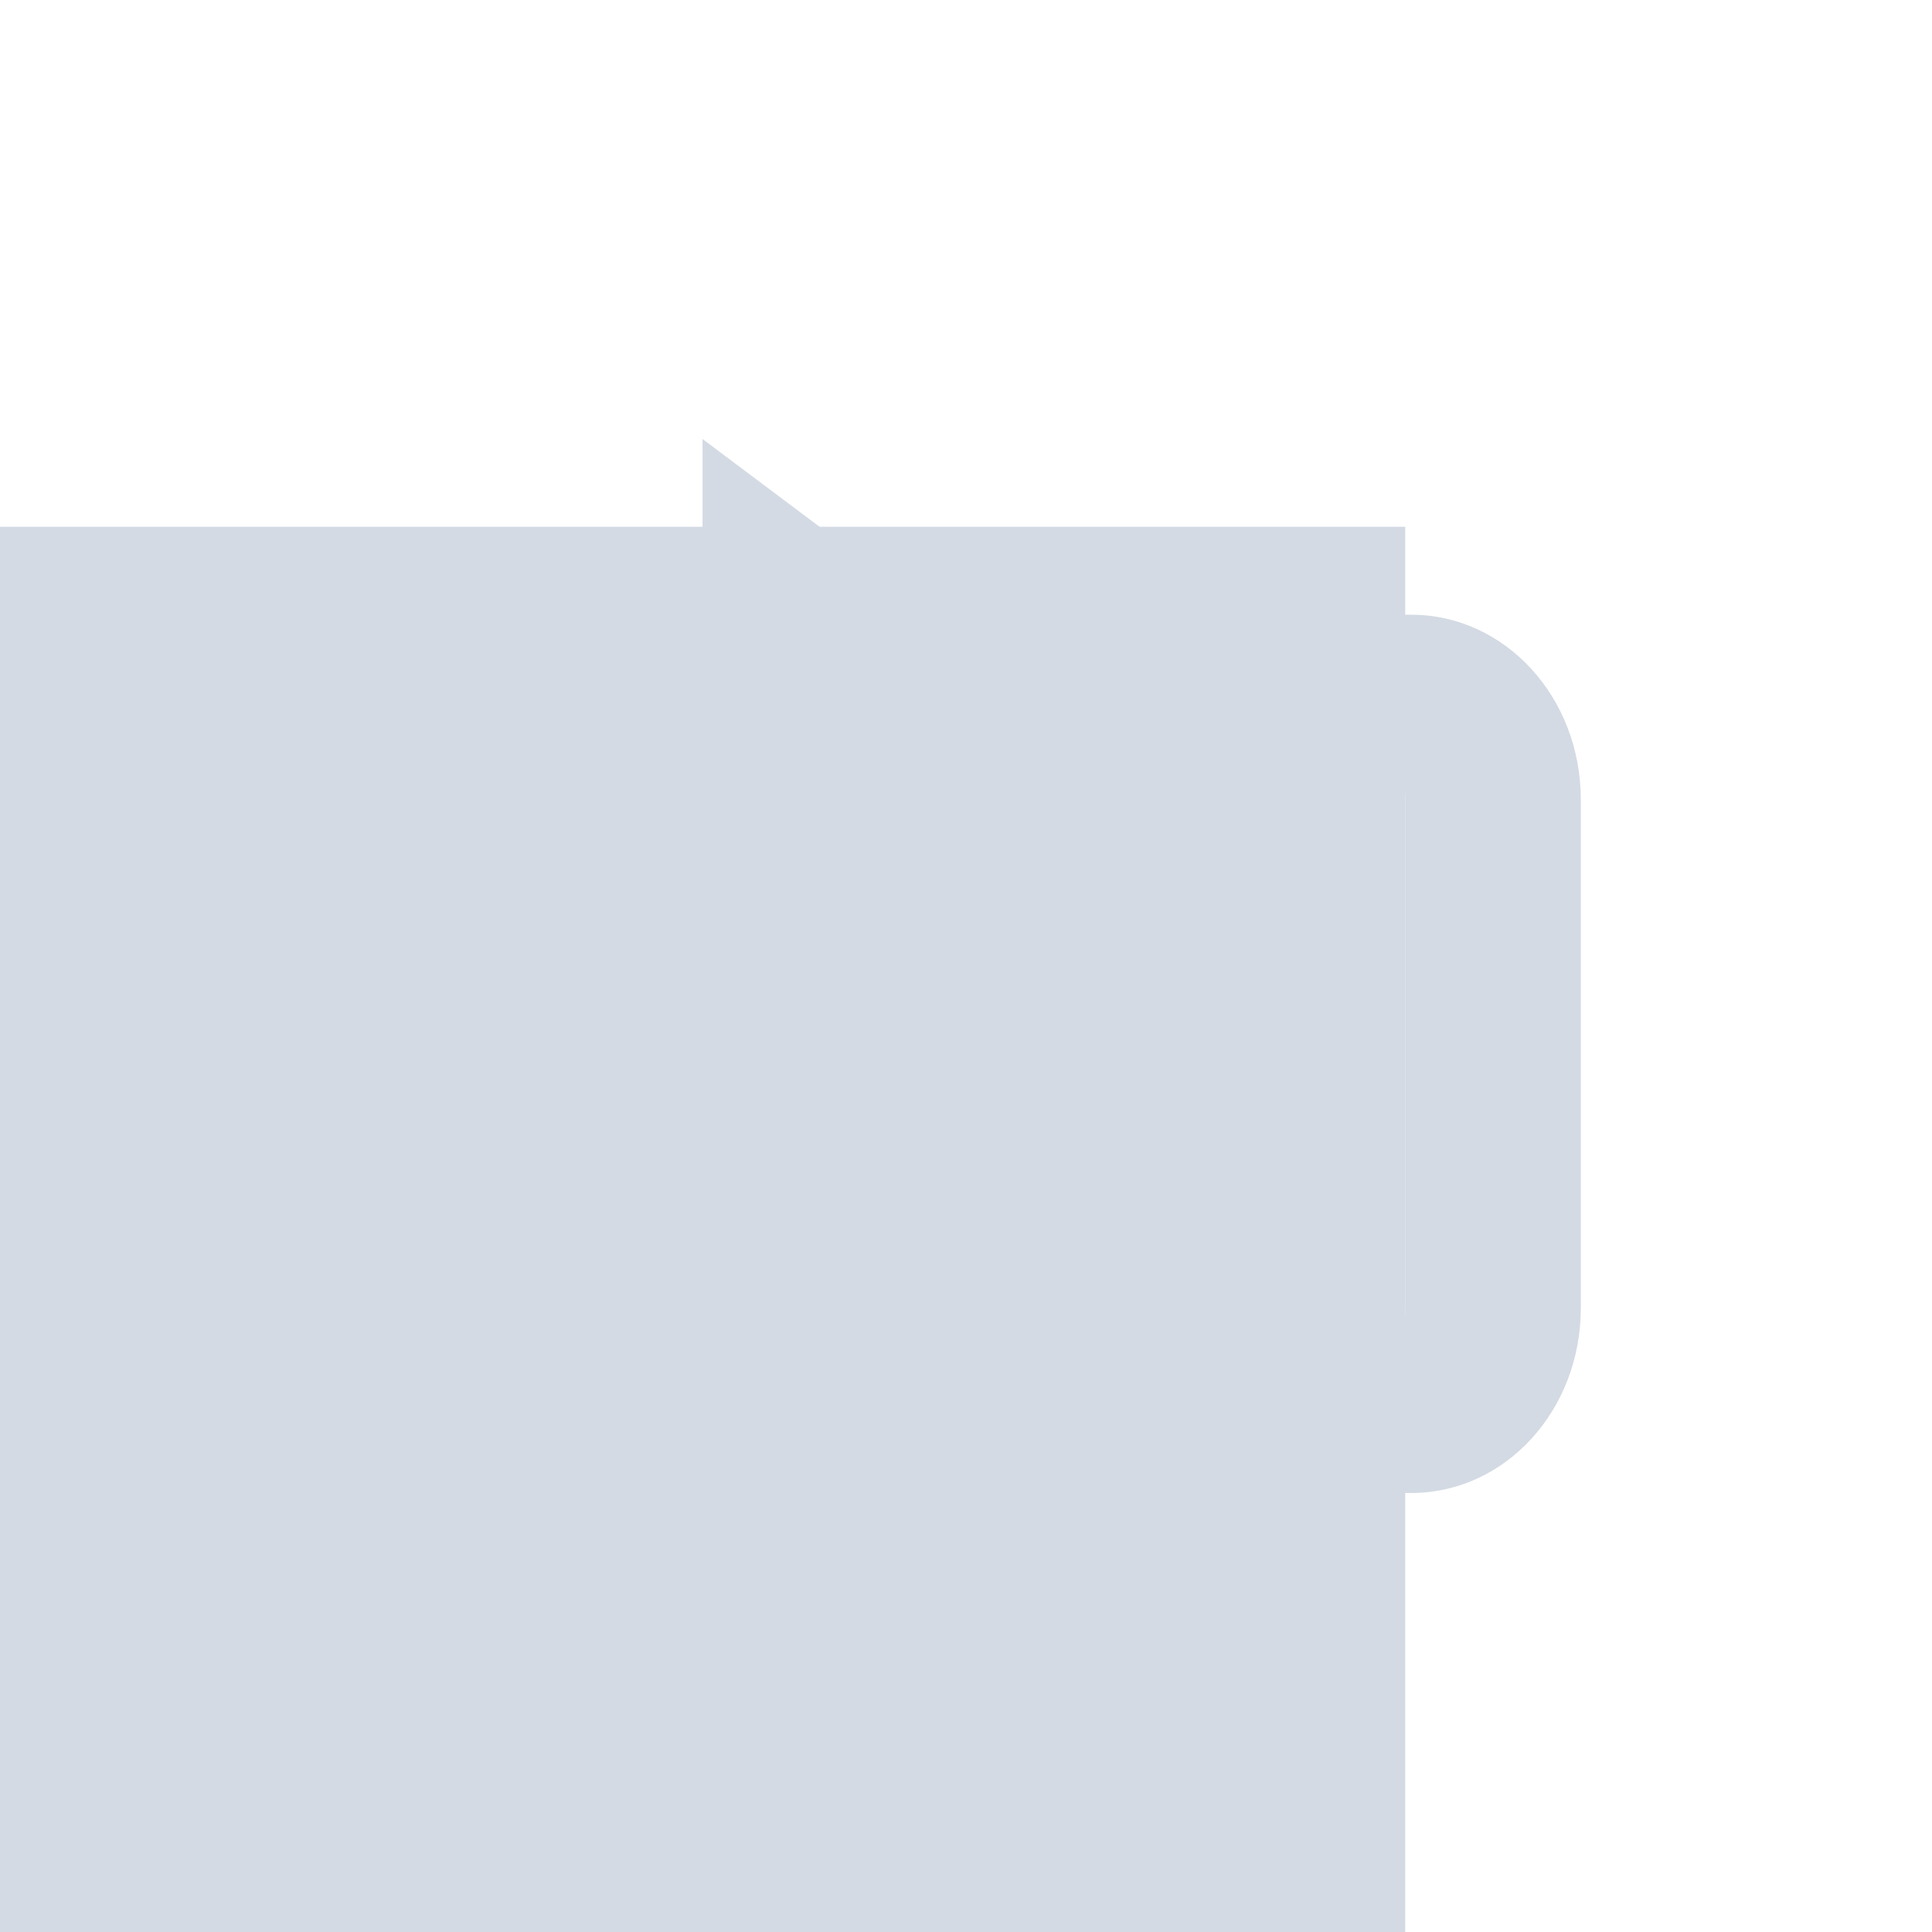
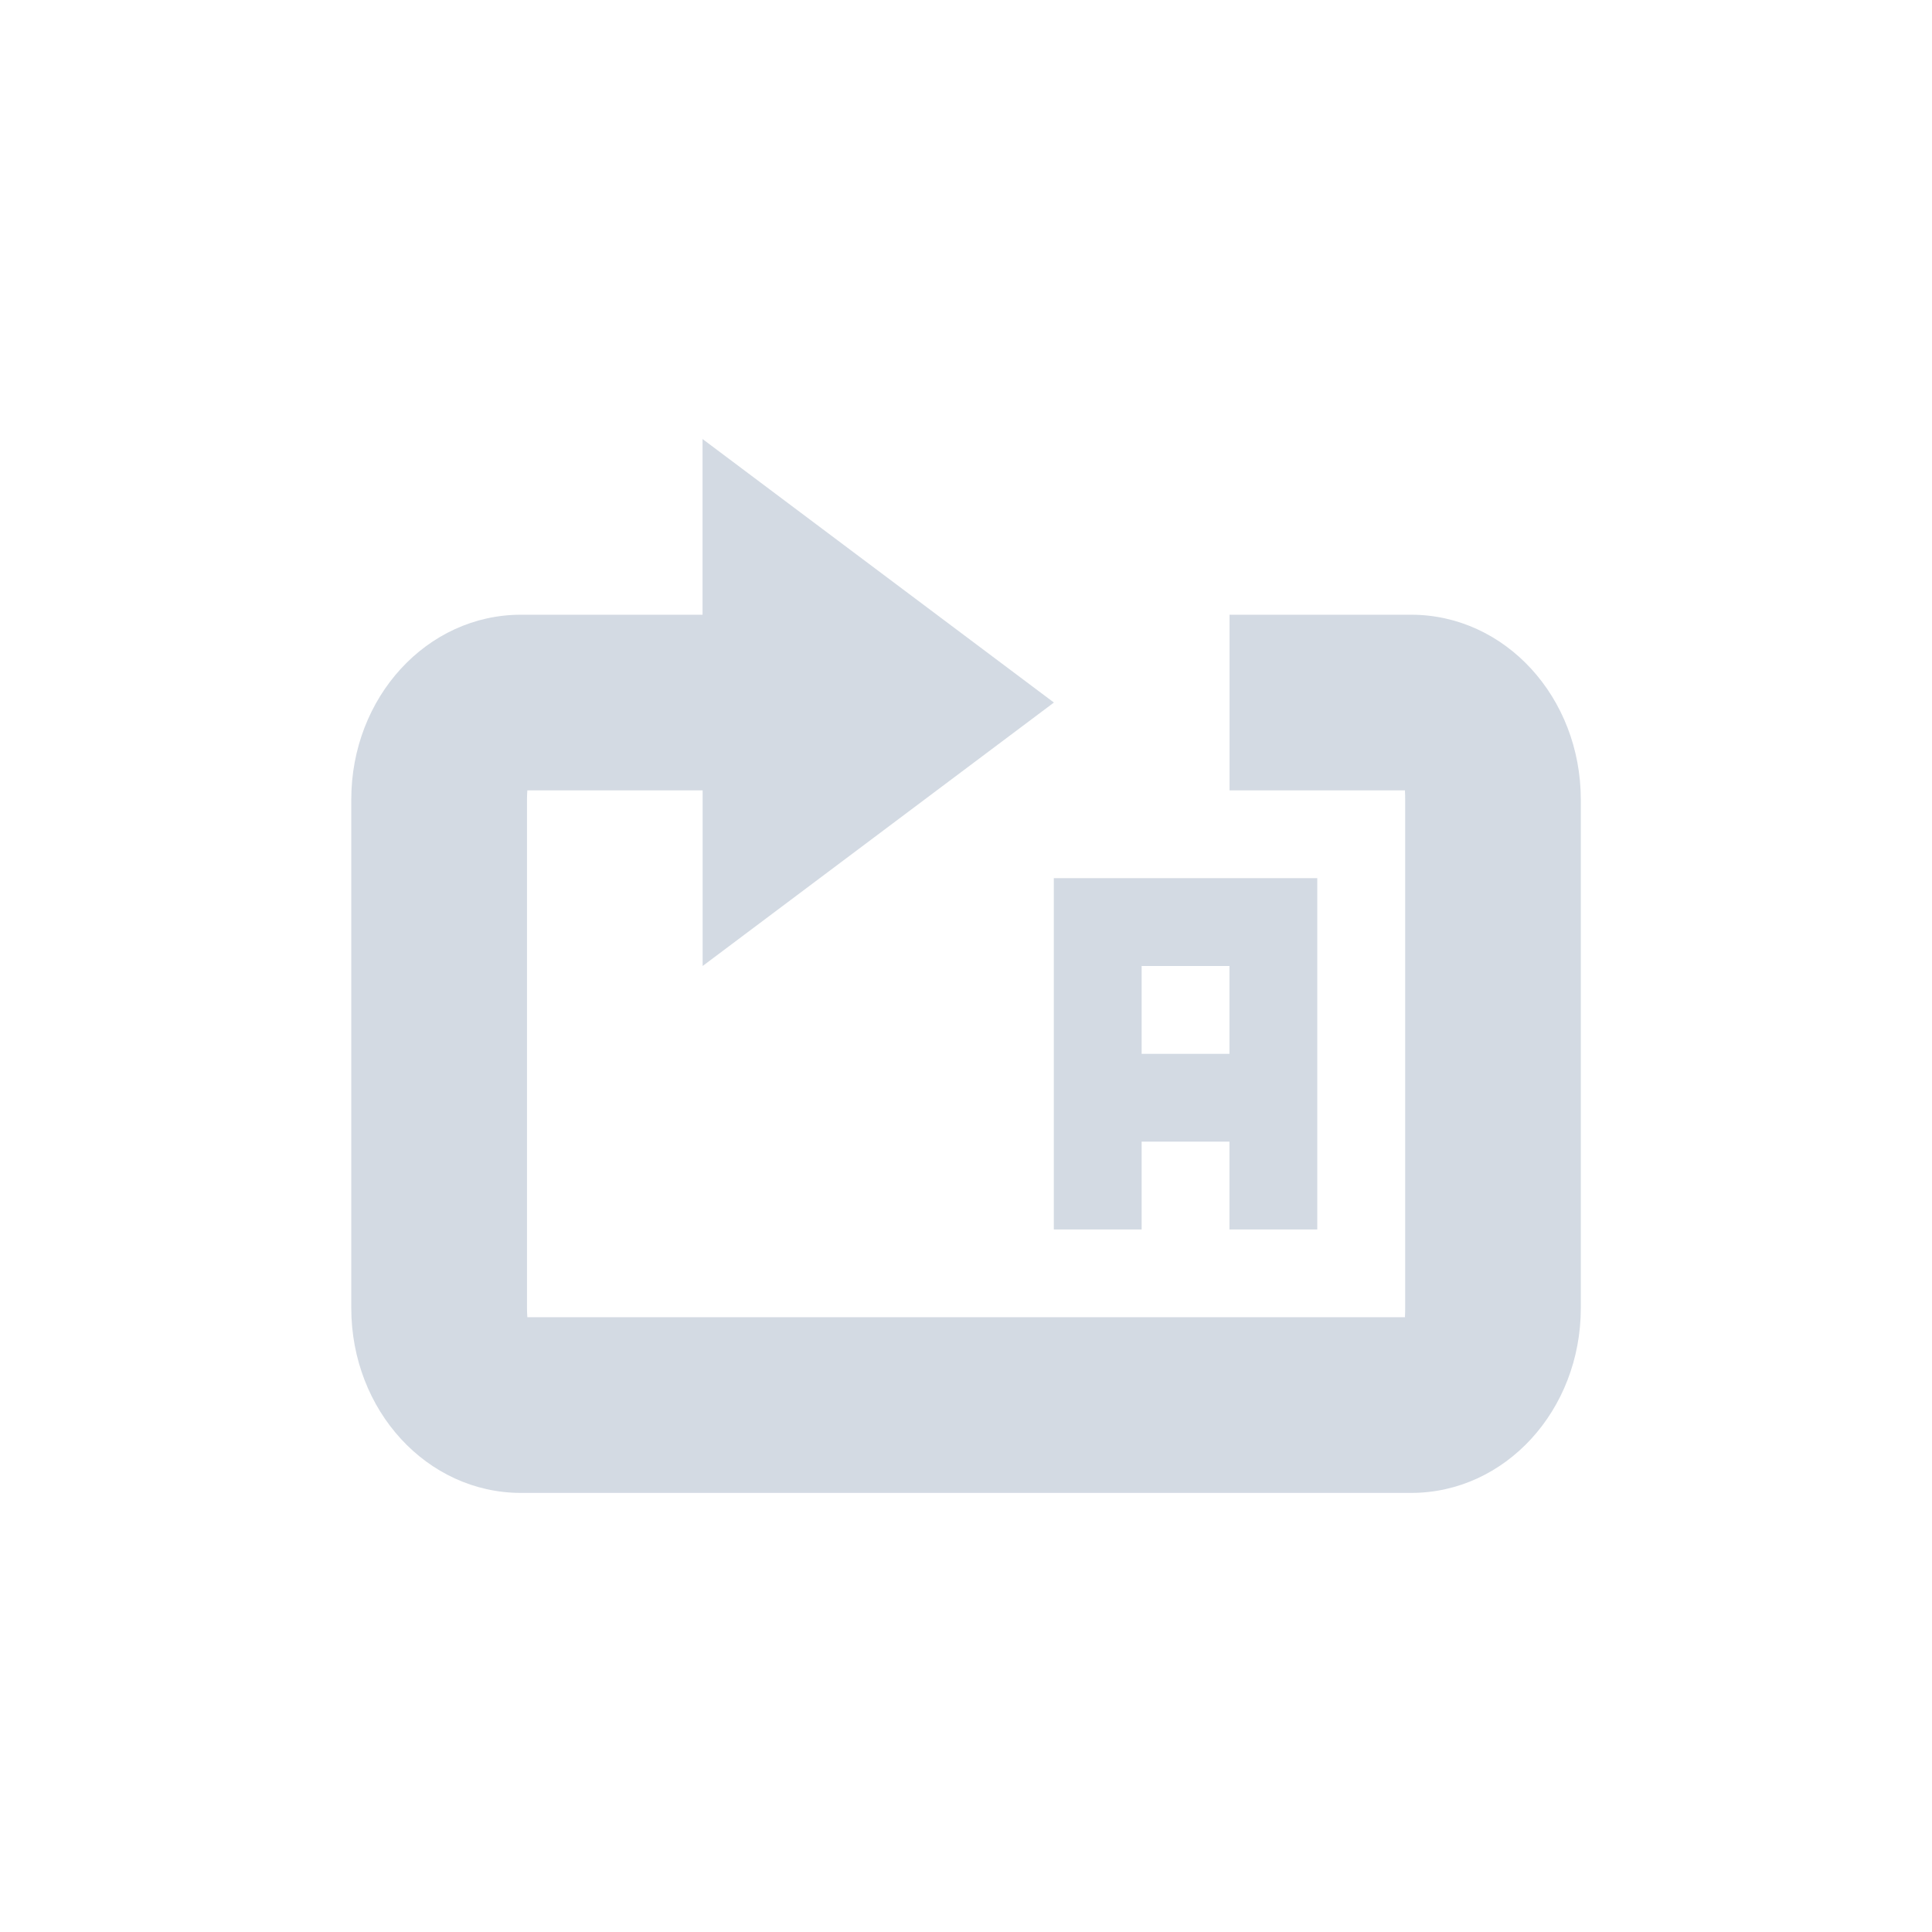
<svg xmlns="http://www.w3.org/2000/svg" id="svg7384" style="enable-background:new" height="22" width="22" version="1.1">
-   <g id="layer12" transform="translate(-265 125)">
-     <rect id="rect4198" style="fill:#d3dae3;enable-background:accumulate" height="16" width="16" y="-119" x="265" fill="none" />
-     <rect id="rect3038" style="fill:#d3dae3;enable-background:accumulate" height="16" width="16" y="-119" x="265" fill="none" />
-     <path id="path2194-83" opacity="1" fill="#d3dae3" style="fill:#d3dae3;enable-background:accumulate" d="m273-120v2h-2.068c-1.07 0-1.932 0.939-1.932 2.106v5.789c0 1.166 0.862 2.106 1.932 2.106h10.137c1.07 0 1.932-0.939 1.932-2.106v-5.789c0-1.166-0.862-2.106-1.932-2.106h-2.068v2h1.998c-0.002 0.009 0.002 0.026 0.002 0.105v5.789c0 0.079-0.004 0.097-0.002 0.105h-9.994c0.001-0.009-0.004-0.026-0.004-0.105v-5.789c0-0.079 0.005-0.097 0.004-0.105h1.996v2l4-3-4-3zm4 5v4h1v-1h1v1h1v-4h-3zm1 1h1v1h-1v-1z" />
-   </g>
+   <defs id="defs11" />
+   <path d="M 8,5 8,7 5.932,7 C 4.862,7 4,7.939 4,9.105 l 0,5.789 c 0,1.166 0.862,2.106 1.932,2.106 l 10.137,0 c 1.07,0 1.932,-0.939 1.932,-2.106 l 0,-5.789 C 18,7.939 17.138,7 16.069,7 l -2.068,0 0,2 1.998,0 c -0.002,0.009 0.002,0.026 0.002,0.105 l 0,5.789 c 0,0.079 -0.004,0.097 -0.002,0.105 l -9.994,0 c 10e-4,-0.009 -0.004,-0.026 -0.004,-0.105 l 0,-5.789 c 0,-0.079 0.005,-0.097 0.004,-0.105 l 1.996,0 0,2 4,-3 -4,-3 z m 4,5 0,1 0,1 0,1 0,1 1,0 0,-1 1,0 0,1 1,0 0,-1 0,-1 0,-1 0,-1 -1,0 -2,0 z m 1,1 1,0 0,1 -1,0 0,-1 z" style="color:#000000;opacity:1;enable-background:accumulate;fill:#d3dae3;fill-opacity:1" id="path2194-83" />
</svg>
